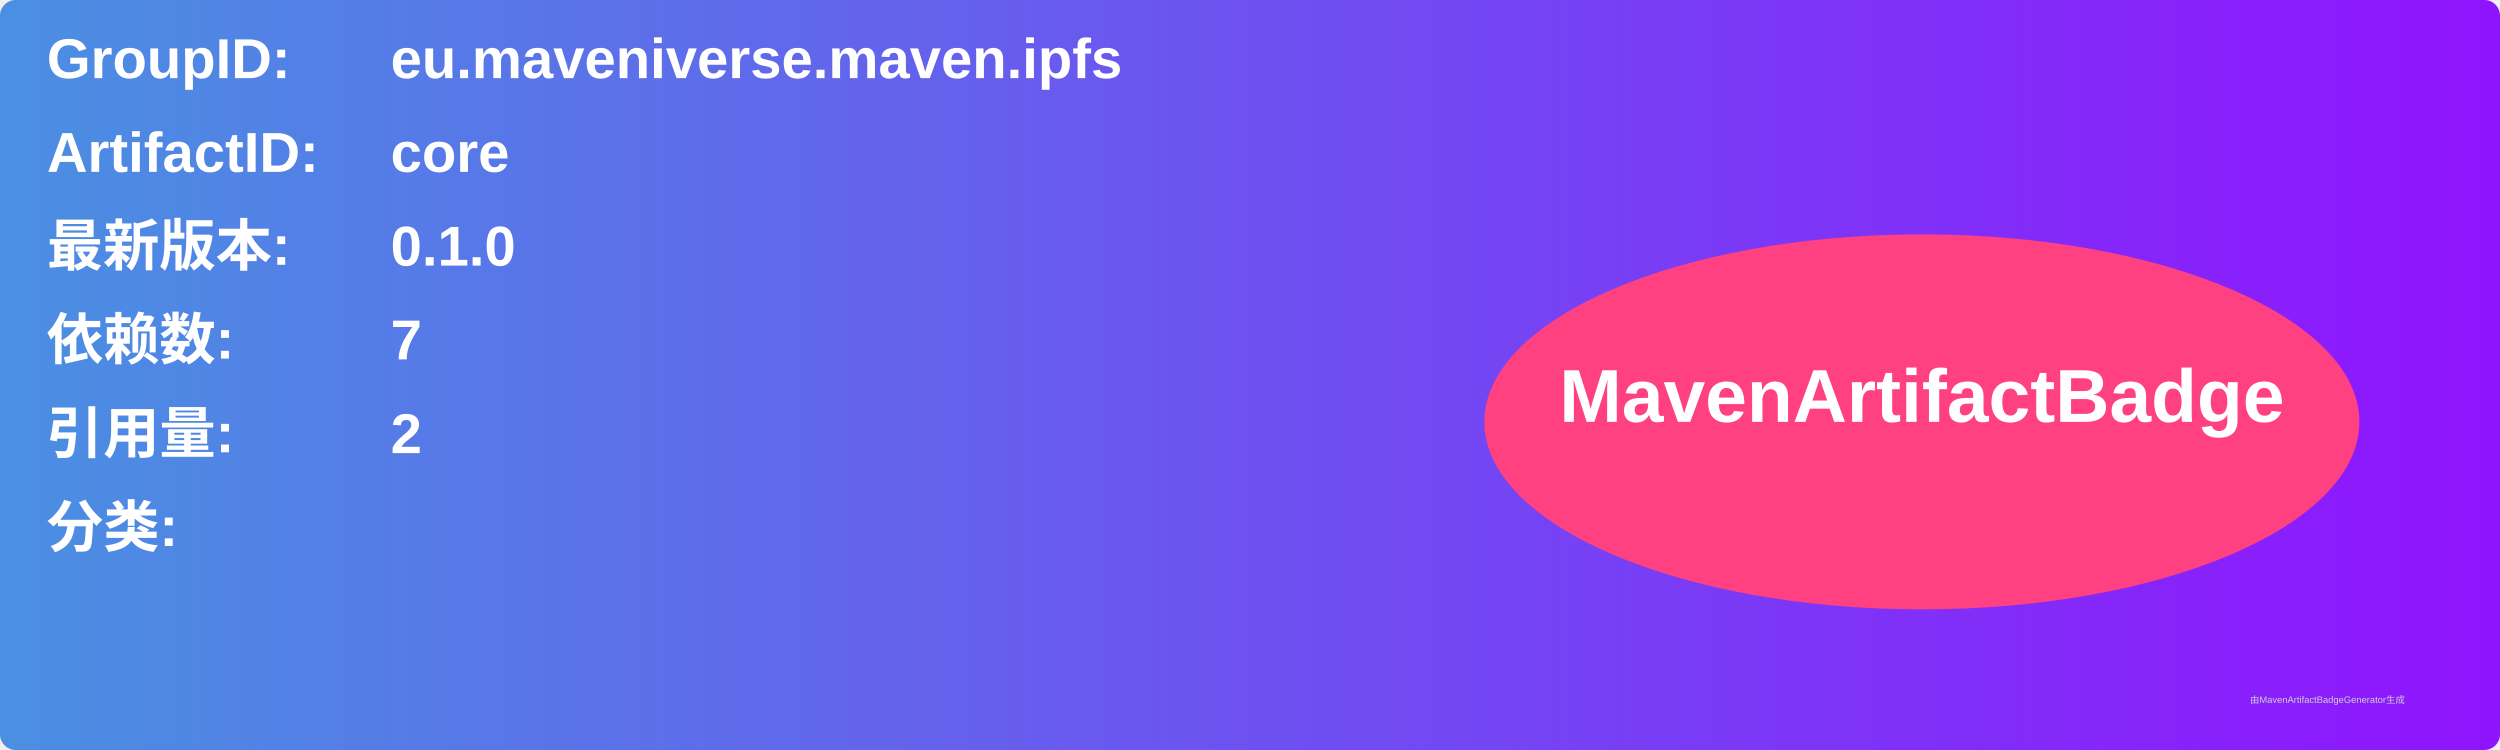
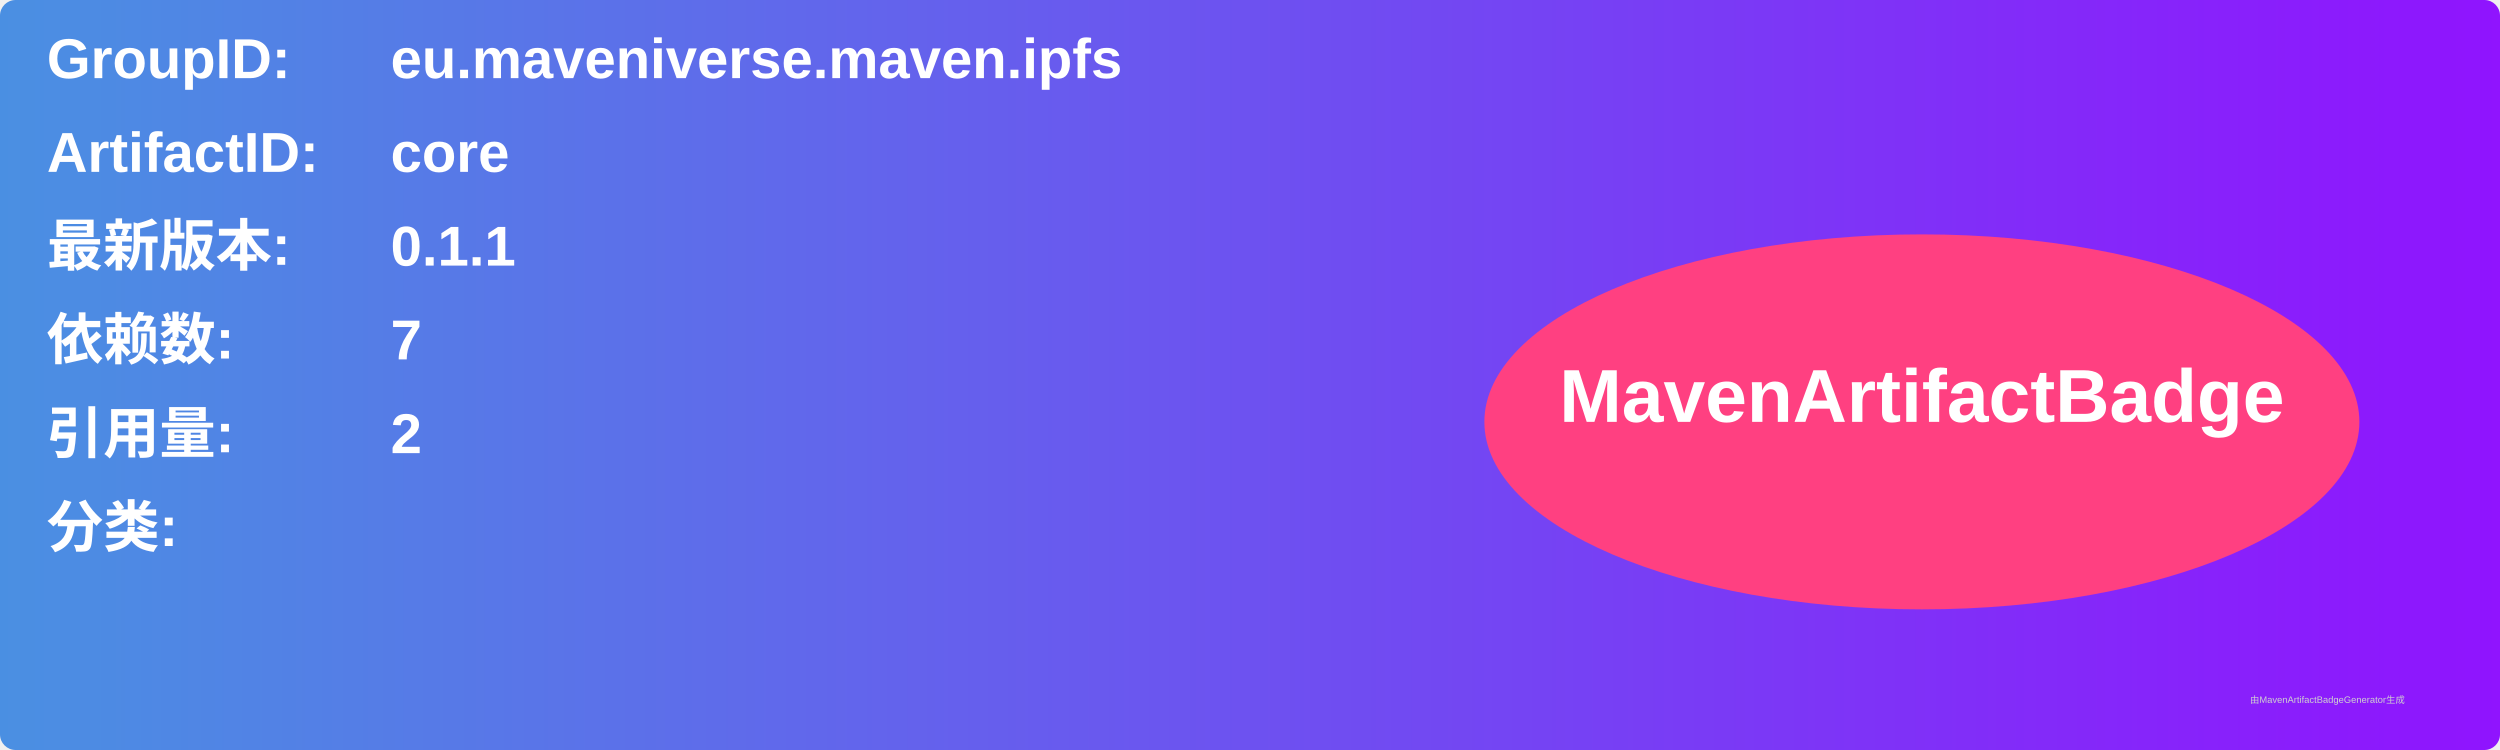
<svg xmlns="http://www.w3.org/2000/svg" width="800" height="240" viewBox="0 0 800 240">
  <linearGradient id="grad" x1="0%" y1="0%" x2="100%" y2="0%">
    <stop offset="0%" stop-color="#4a90e2" />
    <stop offset="100%" stop-color="#9013fe" />
  </linearGradient>
  <rect width="100%" height="100%" rx="5" ry="5" fill="url(#grad)" />
  <g transform="translate(15, 15)">
    <text x="0" y="10" font-family="Arial" font-size="18" fill="white" font-weight="bold" width="260">GroupID:</text>
    <text x="110" y="10" font-family="Arial" font-size="18" fill="white" font-weight="bold" width="460">eu.maveniverse.maven.ipfs</text>
    <text x="0" y="40" font-family="Arial" font-size="18" fill="white" font-weight="bold" width="260">ArtifactID:</text>
    <text x="110" y="40" font-family="Arial" font-size="18" fill="white" font-weight="bold" width="460">core</text>
    <text x="0" y="70" font-family="Arial" font-size="18" fill="white" font-weight="bold">最新版本:</text>
    <text x="110" y="70" font-family="Arial" font-size="18" fill="white" font-weight="bold">
-       <tspan font-weight="bold">0.1.0</tspan>
+       <tspan font-weight="bold">0.1.1</tspan>
    </text>
    <text x="0" y="100" font-family="Arial" font-size="18" fill="white" font-weight="bold">依赖数: </text>
    <text x="110" y="100" font-family="Arial" font-size="18" fill="white">
      <tspan font-weight="bold">7</tspan>
    </text>
    <text x="0" y="130" font-family="Arial" font-size="18" fill="white" font-weight="bold">引用量: </text>
    <text x="110" y="130" font-family="Arial" font-size="18" fill="white">
      <tspan font-weight="bold">2</tspan>
    </text>
    <text x="0" y="160" font-family="Arial" font-size="18" fill="white" font-weight="bold">分类:</text>
    <text x="10" y="190" font-family="Arial" font-size="10" fill="white">
      <tspan font-weight="bold" />
    </text>
    <ellipse cx="600" cy="120" rx="140" ry="60" fill="#ff4081" />
    <text x="600" y="120" text-anchor="middle" font-family="Arial" font-size="24" fill="white" font-weight="bold">MavenArtifactBadge</text>
  </g>
  <text x="720" y="225" font-family="Arial" font-size="3" fill="#d0d0d0">由MavenArtifactBadgeGenerator生成</text>
</svg>
